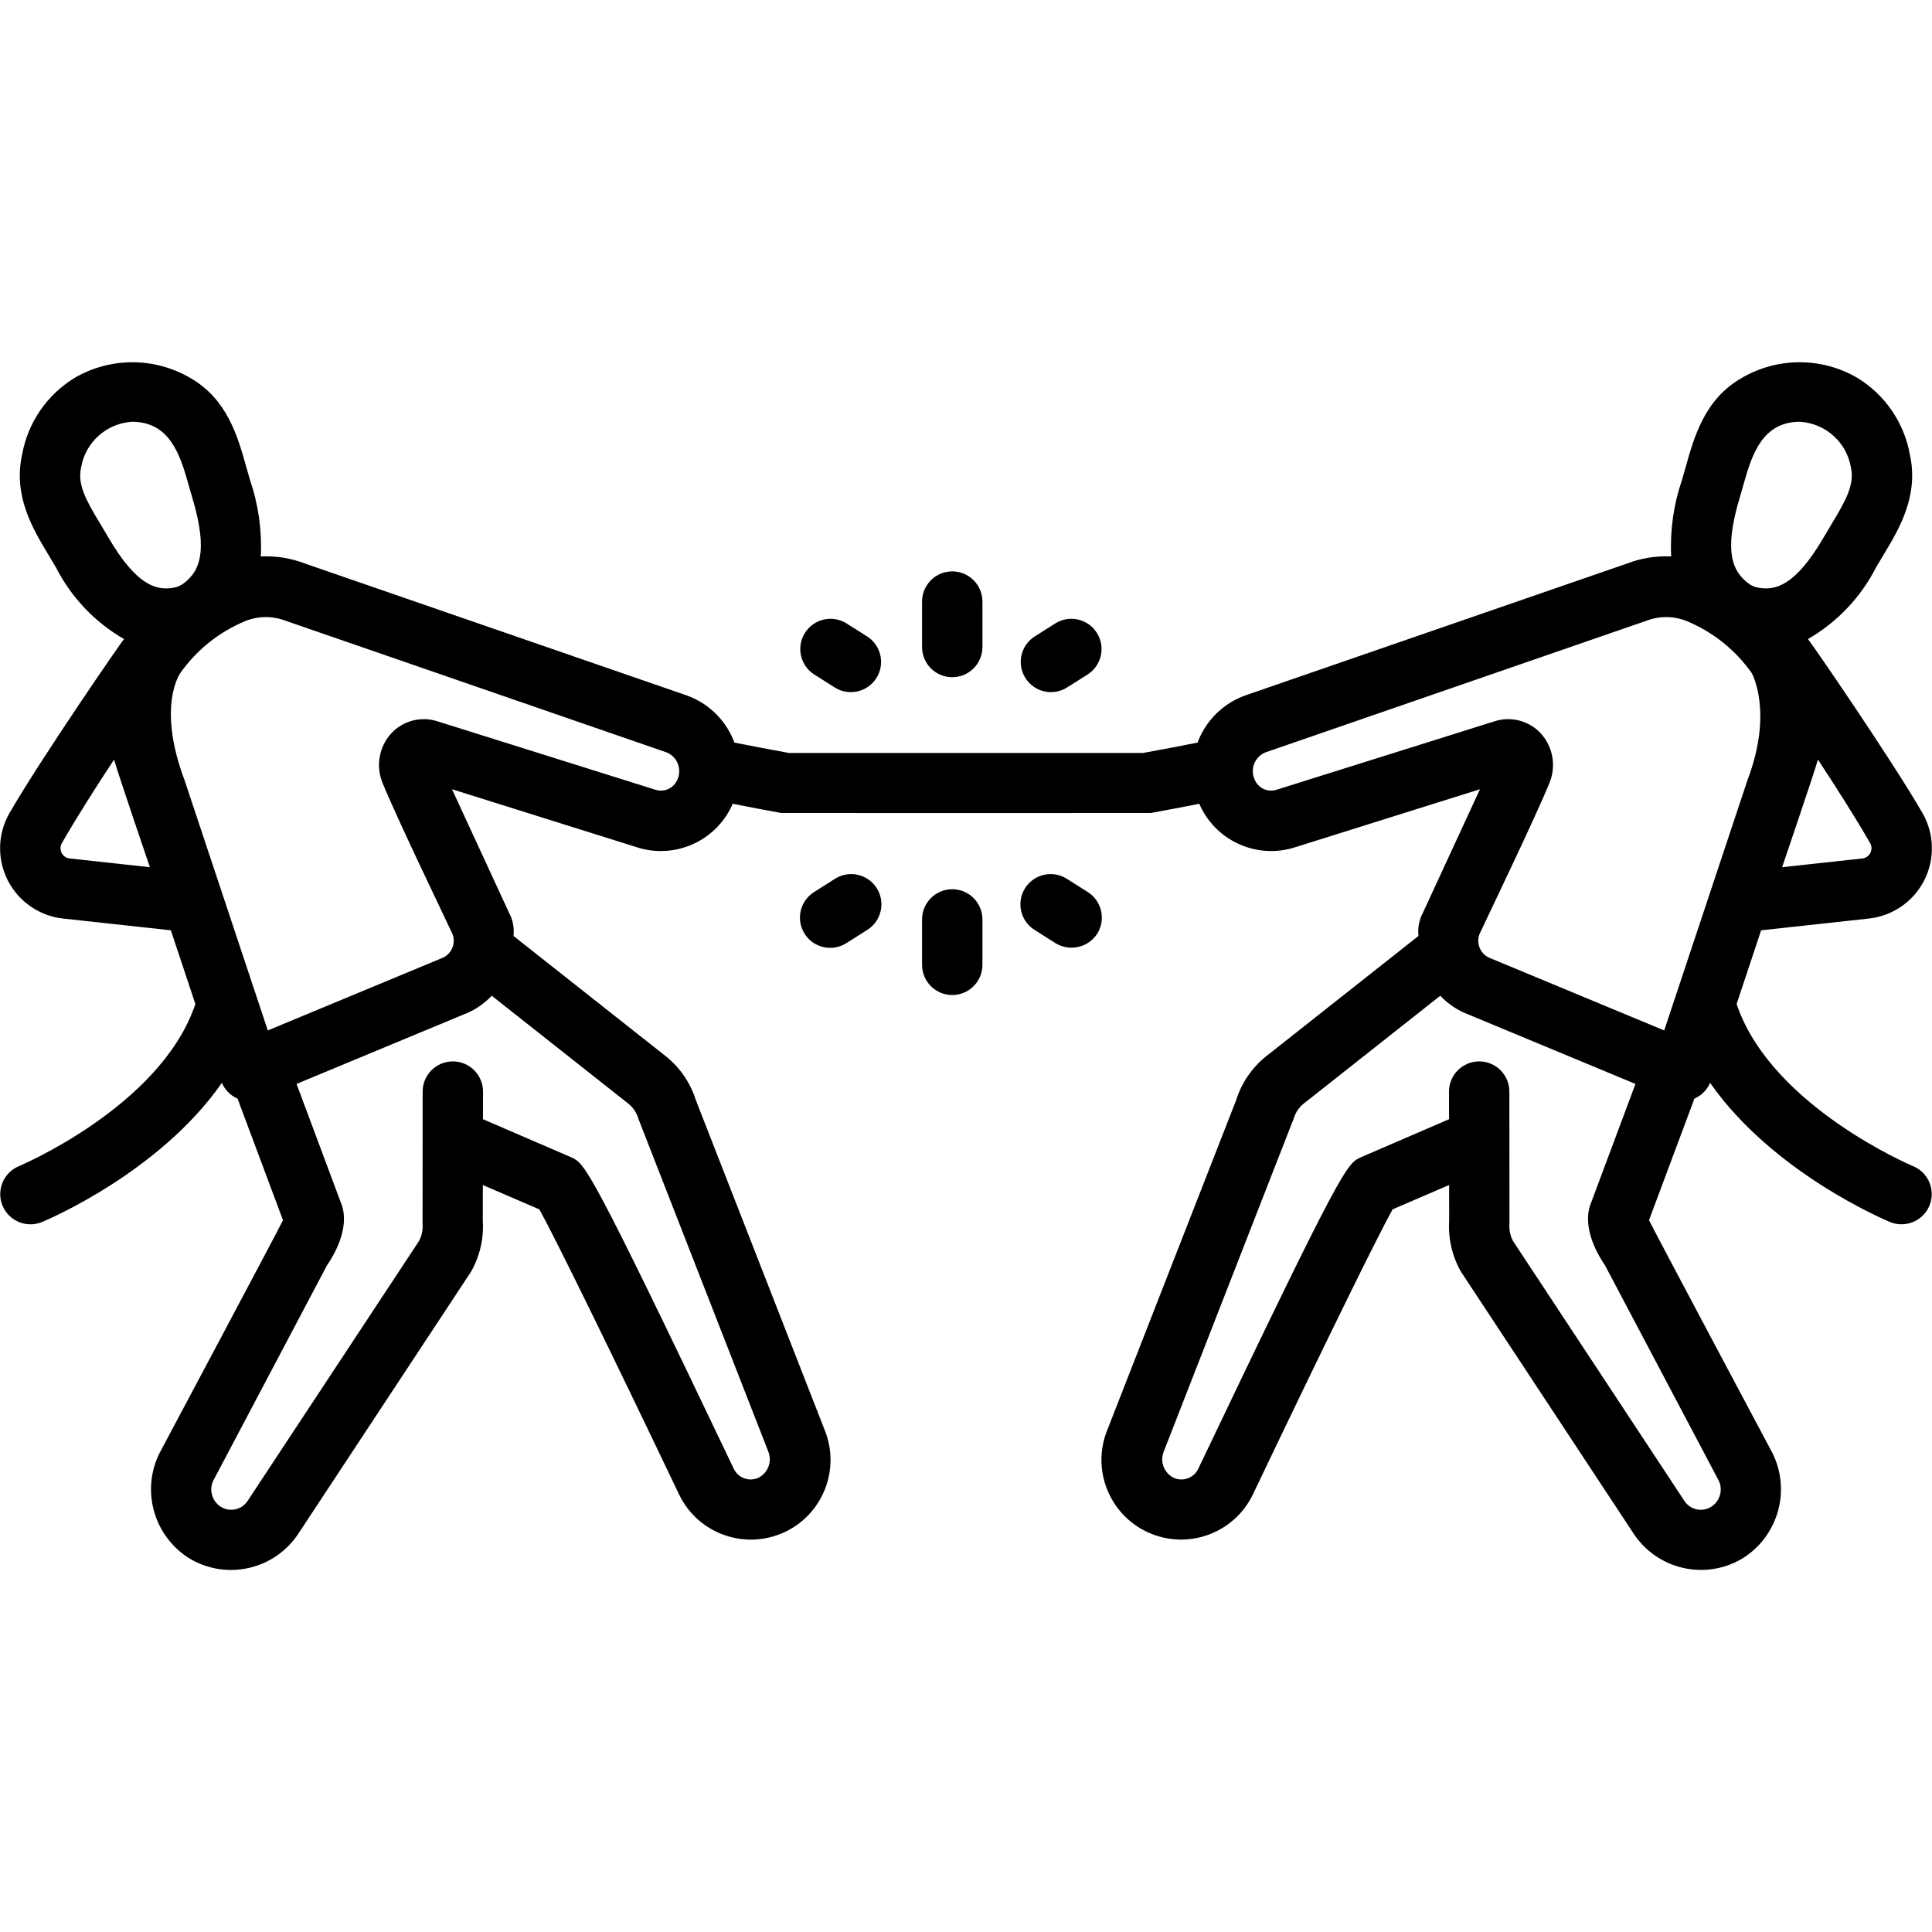
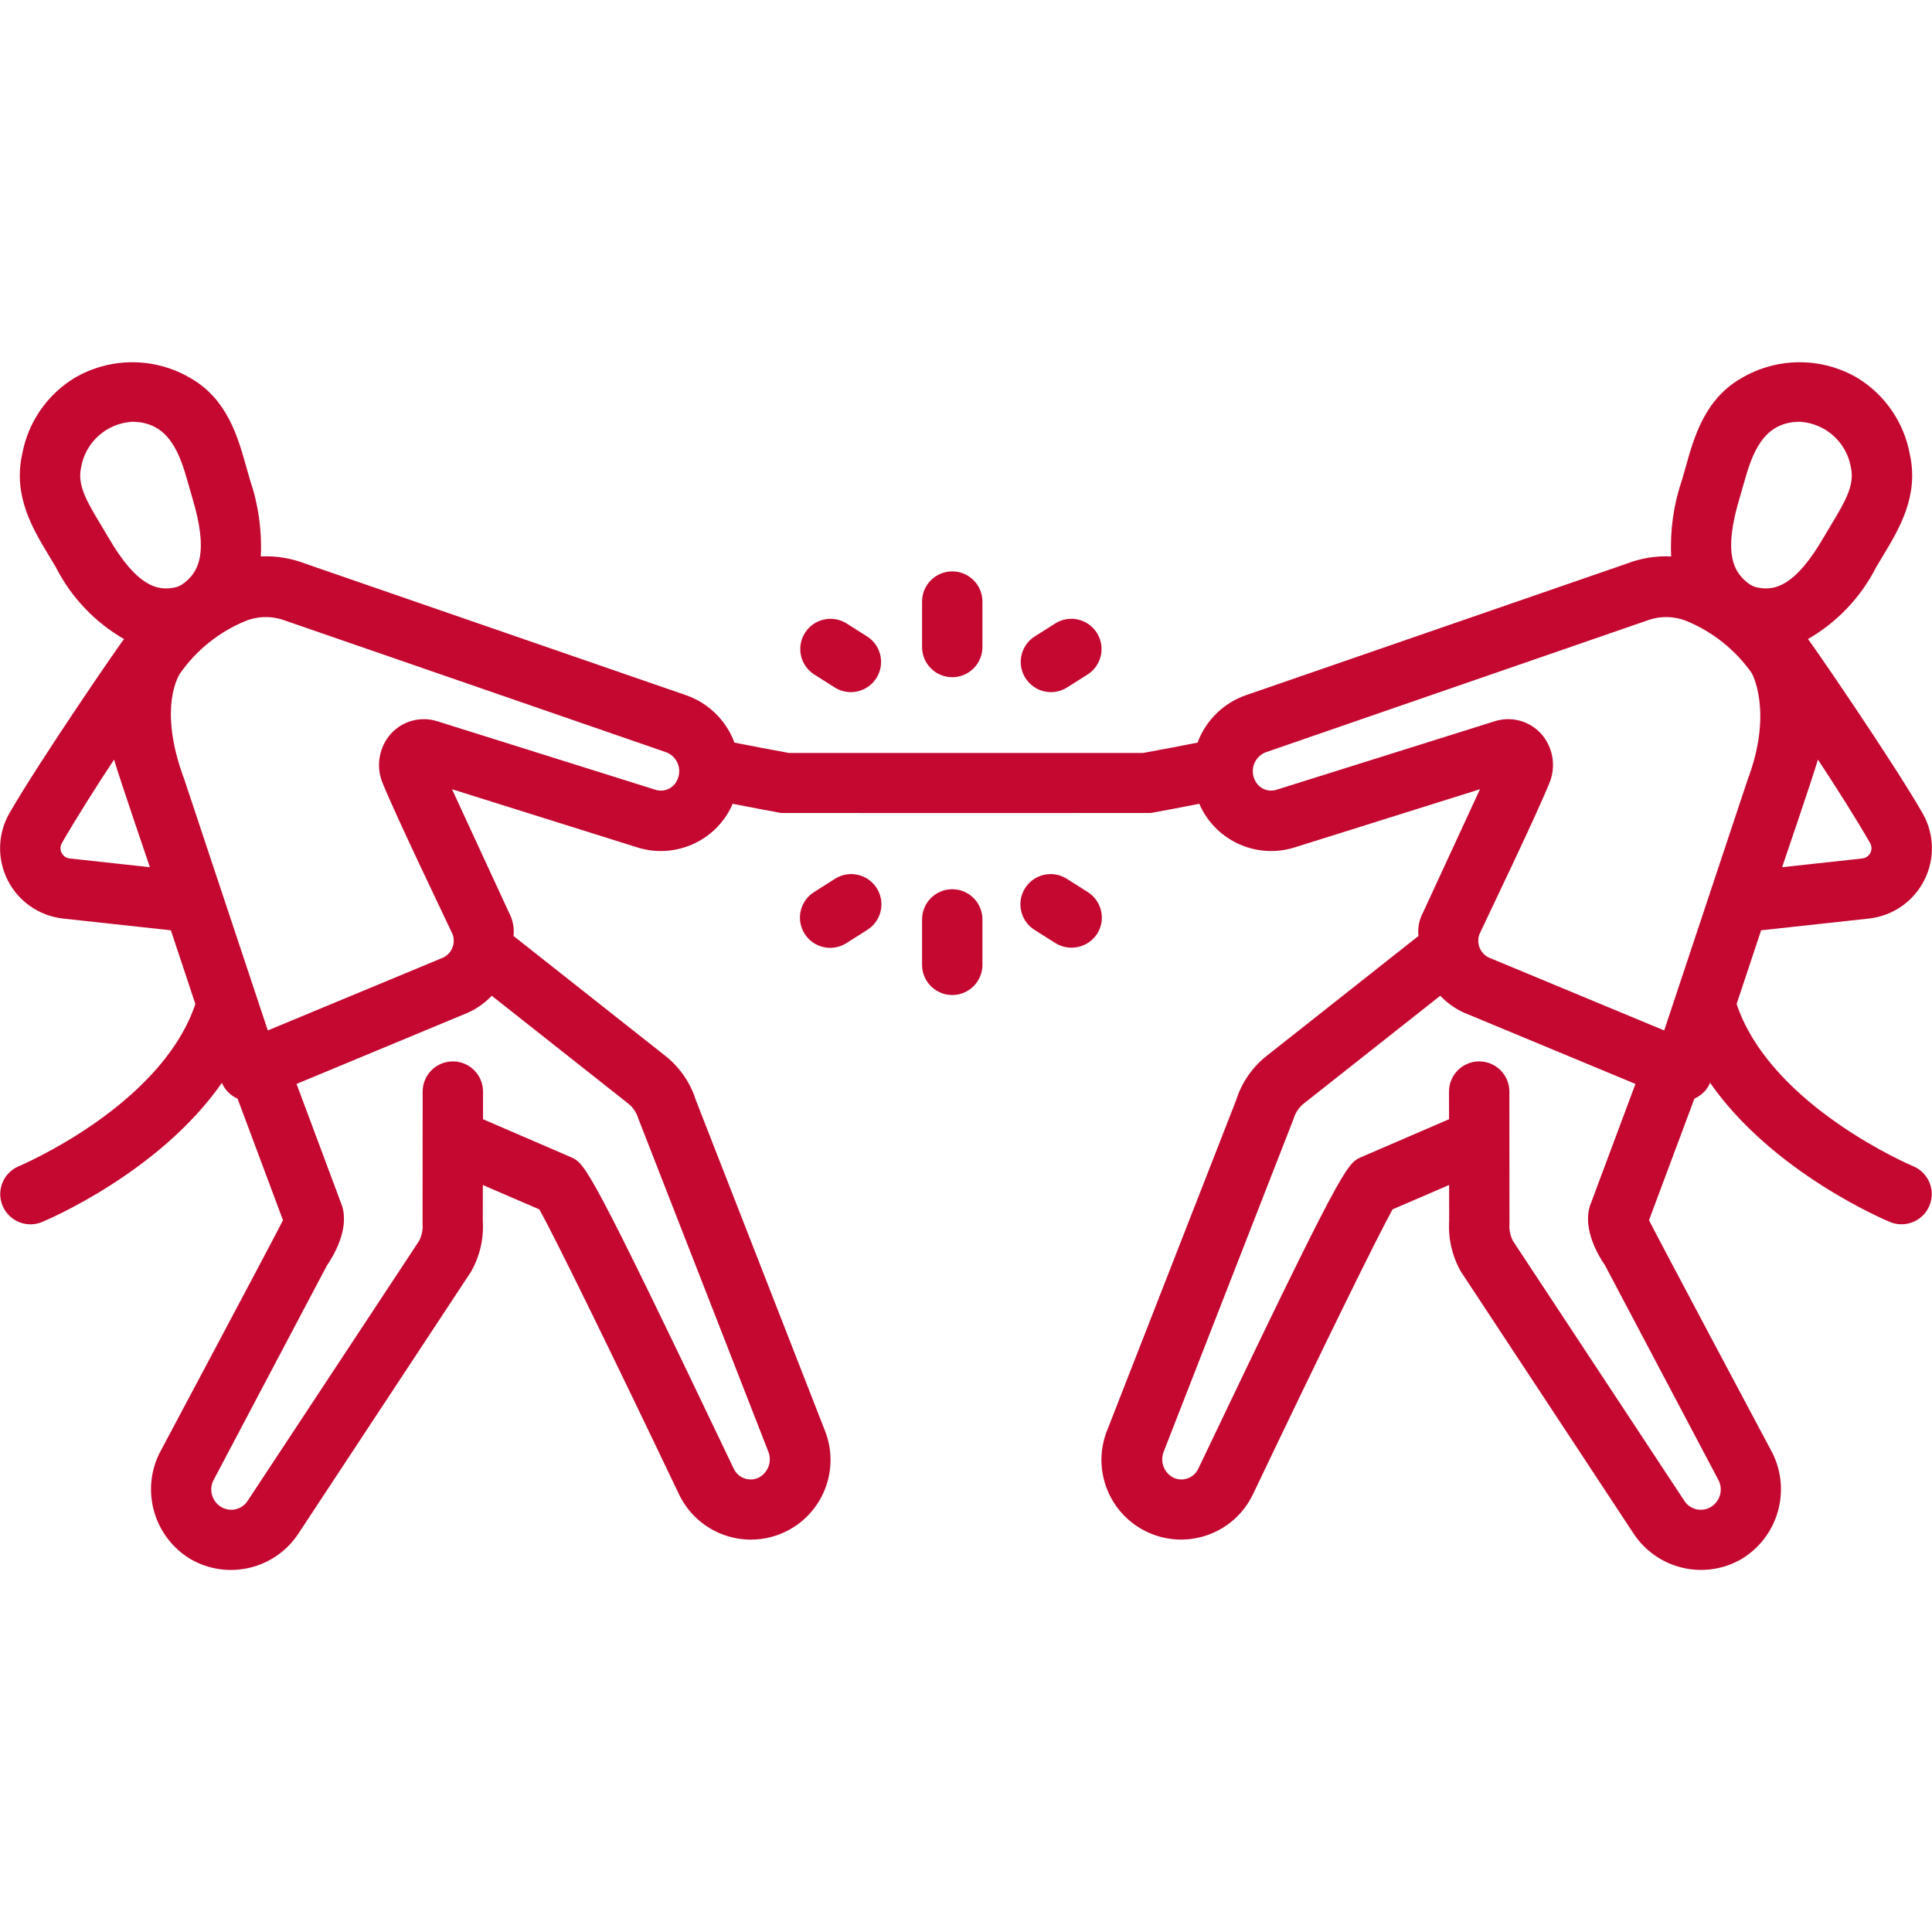
- <svg xmlns="http://www.w3.org/2000/svg" id="Layer_1" data-name="Layer 1" viewBox="0 0 128 128">
+ <svg xmlns="http://www.w3.org/2000/svg" id="Layer_1" data-name="Layer 1" viewBox="0 0 128 128" fill="#C40830">
  <path d="M53.931,44.678l1.394.882A2.002,2.002,0,0,0,57.463,42.175l-1.394-.882a2.002,2.002,0,0,0-2.138,3.385Z" />
  <path d="M70.676,45.56l1.394-.882a2.002,2.002,0,0,0-2.138-3.385l-1.394.882a2.002,2.002,0,0,0,2.138,3.385Z" />
  <path d="M63.089,44.867a2.001,2.001,0,0,0,2-2.002V39.856a2,2,0,1,0-4,0v3.008A2.001,2.001,0,0,0,63.089,44.867Z" />
  <path d="M55.325,58.22l-1.394.883a2.002,2.002,0,0,0,2.139,3.385l1.394-.883a2.002,2.002,0,0,0-2.139-3.385Z" />
  <path d="M72.07,59.103l-1.394-.883a2.002,2.002,0,0,0-2.139,3.385l1.394.883a2.028,2.028,0,0,0,2.759-.622A2.004,2.004,0,0,0,72.07,59.103Z" />
  <path d="M63.089,58.913a2.001,2.001,0,0,0-2,2.002v3.008a2,2,0,1,0,4,0V60.915A2.001,2.001,0,0,0,63.089,58.913Z" />
  <path d="M126.762,77.269c-.09-.038-9.258-3.914-11.637-10.551-.024-.068-.045-.134-.069-.202l1.623-4.881,7.126-.777a4.682,4.682,0,0,0,3.568-6.985c-2.018-3.507-7.454-11.414-7.593-11.532a11.531,11.531,0,0,0,4.516-4.755c.149-.257.302-.51.456-.765,1.067-1.766,2.394-3.963,1.778-6.725a7.499,7.499,0,0,0-3.482-5.065,7.589,7.589,0,0,0-7.67.019c-2.438,1.397-3.136,3.89-3.698,5.894-.08.285-.16.572-.245.854a13.642,13.642,0,0,0-.715,5.067,7.228,7.228,0,0,0-2.961.483L82.497,46.076a5.268,5.268,0,0,0-3.095,2.966c-.021.051-.035.105-.055.156-1.196.234-2.4.47-3.626.689H52.278c-1.226-.219-2.43-.456-3.626-.689-.019-.052-.034-.105-.055-.156A5.268,5.268,0,0,0,45.503,46.076L20.24,37.348a7.228,7.228,0,0,0-2.961-.483,13.642,13.642,0,0,0-.715-5.067c-.085-.282-.165-.568-.245-.854-.562-2.004-1.26-4.497-3.698-5.894a7.589,7.589,0,0,0-7.67-.019,7.499,7.499,0,0,0-3.482,5.065c-.616,2.763.711,4.96,1.778,6.725.154.254.307.507.456.765a11.531,11.531,0,0,0,4.516,4.755C8.08,42.459,2.644,50.366.626,53.873a4.682,4.682,0,0,0,3.568,6.985l7.126.777,1.623,4.881c-.024.068-.045.134-.069.202-2.379,6.638-11.546,10.513-11.637,10.551a2.002,2.002,0,0,0,1.525,3.702c.373-.154,7.803-3.294,11.938-9.229a1.991,1.991,0,0,0,.993,1.024c.014.006.03.008.044.015l3.011,8.06c-.082.231-8.193,15.457-8.193,15.457a5.394,5.394,0,0,0,2.051,6.986l.025.015a5.349,5.349,0,0,0,7.141-1.698s11.415-17.311,11.437-17.35a6.058,6.058,0,0,0,.778-3.37l.003-2.37,3.745,1.615c1.024,1.839,4.678,9.291,9.258,18.891a5.277,5.277,0,0,0,9.635-4.296L46.1,72.882a6.038,6.038,0,0,0-1.944-2.868L34.021,62.01a2.647,2.647,0,0,0-.305-1.559c-.018-.05-3.77-8.163-3.77-8.163l12.227,3.839A5.19,5.19,0,0,0,48.47,53.417c.026-.054.045-.11.069-.165,1.064.207,2.126.416,3.213.61.051.009,24.465.005,24.495,0,1.088-.194,2.15-.403,3.213-.61.024.055.043.111.069.165a5.19,5.19,0,0,0,6.296,2.71l12.227-3.839s-3.752,8.113-3.77,8.163a2.647,2.647,0,0,0-.305,1.559l-10.134,8.005A6.038,6.038,0,0,0,81.9,72.882L73.37,94.718a5.277,5.277,0,0,0,9.635,4.296c4.58-9.6,8.233-17.052,9.258-18.891l3.745-1.615.003,2.37a6.058,6.058,0,0,0,.778,3.37c.022.039,11.437,17.35,11.437,17.35a5.349,5.349,0,0,0,7.141,1.698l.025-.015a5.394,5.394,0,0,0,2.051-6.986S109.333,81.07,109.251,80.839l3.011-8.06c.014-.006.03-.008.044-.015a1.991,1.991,0,0,0,.993-1.024c4.135,5.936,11.565,9.076,11.938,9.229a2.002,2.002,0,0,0,1.525-3.702ZM7.164,35.58c-.161-.278-.327-.554-.495-.831-.969-1.603-1.55-2.644-1.296-3.78a3.646,3.646,0,0,1,3.377-3.025c2.452,0,3.168,2.116,3.717,4.082.087.311.174.621.267.929,1.119,3.714.414,4.913-.513,5.653a1.504,1.504,0,0,1-.75.335C10.409,39.123,9.062,38.856,7.164,35.58ZM4.627,56.876a.682.682,0,0,1-.536-1.005c1.014-1.761,2.273-3.736,3.466-5.546.273.971,2.373,7.13,2.373,7.13Zm27.952,9.095,9.069,7.163a2.01,2.01,0,0,1,.646.984c.016.052,8.61,22.059,8.61,22.059a1.365,1.365,0,0,1-.682,1.74,1.238,1.238,0,0,1-1.618-.629c-9.556-20.033-9.831-20.167-10.728-20.601l-5.877-2.536.003-1.826a2.002,2.002,0,0,0-1.997-2.005h-.003a2.001,2.001,0,0,0-2,1.999s-.01,8.728-.006,8.779a2.063,2.063,0,0,1-.237,1.126L16.419,99.417a1.295,1.295,0,0,1-1.762.426l-.015-.009a1.357,1.357,0,0,1-.524-1.716L21.667,83.827c.402-.581,1.495-2.36.994-3.941-.01-.032-3.014-8.073-3.014-8.073l11.038-4.588A5.023,5.023,0,0,0,32.579,65.972ZM44.865,51.683a1.182,1.182,0,0,1-1.458.635L28.971,47.785a2.946,2.946,0,0,0-3.069.823,3.121,3.121,0,0,0-.583,3.198c.916,2.278,4.146,8.967,4.668,10.095a1.239,1.239,0,0,1-.752,1.594L17.743,68.269,12.217,51.659c-1.842-4.909-.272-7.066-.272-7.066a9.894,9.894,0,0,1,4.29-3.438,3.625,3.625,0,0,1,2.627-.049l25.312,8.746A1.345,1.345,0,0,1,44.865,51.683Zm75.578-1.358c1.193,1.81,2.452,3.785,3.466,5.547a.683.683,0,0,1-.536,1.005l-5.303.578S120.169,51.297,120.442,50.325Zm-5.177-17.371c.093-.308.18-.618.267-.929.55-1.966,1.265-4.082,3.717-4.082a3.646,3.646,0,0,1,3.377,3.025c.253,1.136-.328,2.176-1.296,3.78-.167.277-.334.553-.495.831-1.898,3.276-3.245,3.543-4.307,3.363a1.504,1.504,0,0,1-.75-.335C114.852,37.867,114.146,36.669,115.266,32.954Zm-1.383,65.165a1.357,1.357,0,0,1-.524,1.716l-.015.009a1.295,1.295,0,0,1-1.762-.426L100.243,82.224a2.063,2.063,0,0,1-.237-1.126c.004-.051-.006-8.779-.006-8.779a2.001,2.001,0,0,0-2-1.999h-.003a2.002,2.002,0,0,0-1.997,2.005l.003,1.826-5.877,2.536c-.898.434-1.172.568-10.728,20.601a1.238,1.238,0,0,1-1.618.629,1.365,1.365,0,0,1-.682-1.74S85.69,74.17,85.706,74.118a2.01,2.01,0,0,1,.646-.984l9.069-7.163a5.023,5.023,0,0,0,1.894,1.254l11.038,4.588s-3.003,8.041-3.014,8.073c-.501,1.581.592,3.36.994,3.941ZM110.257,68.269l-11.491-4.775a1.238,1.238,0,0,1-.752-1.594c.521-1.127,3.751-7.817,4.668-10.095a3.121,3.121,0,0,0-.583-3.198,2.946,2.946,0,0,0-3.069-.823l-14.435,4.533a1.182,1.182,0,0,1-1.458-.635,1.345,1.345,0,0,1,.69-1.83l25.312-8.746a3.625,3.625,0,0,1,2.627.049,9.894,9.894,0,0,1,4.29,3.438s1.445,2.532-.272,7.066Z" />
</svg>
